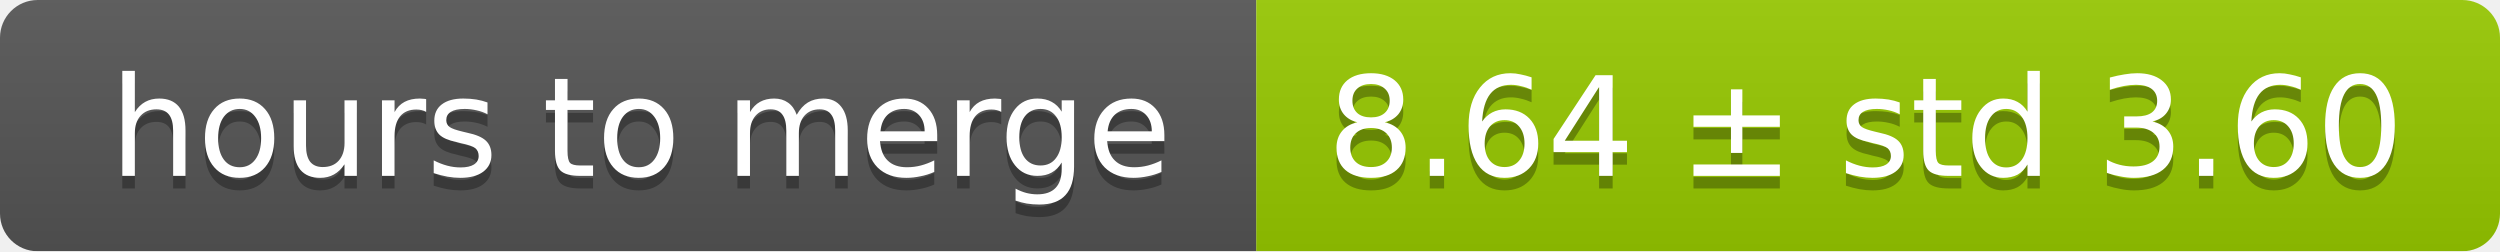
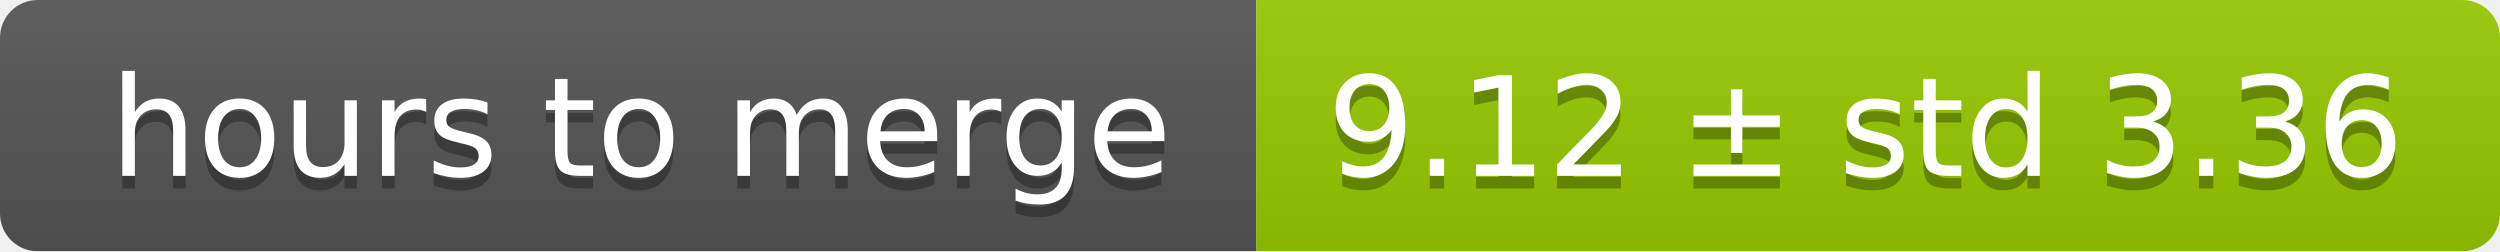
<svg xmlns="http://www.w3.org/2000/svg" width="199" height="20">
  <linearGradient id="smooth" x2="0" y2="100%">
    <stop offset="0" stop-color="#bbb" stop-opacity=".1" />
    <stop offset="1" stop-opacity=".1" />
  </linearGradient>
  <mask id="round">
    <rect width="199" height="20" rx="3" fill="#fff" />
  </mask>
  <g mask="url(#round)">
    <rect width="100" height="20" fill="#555" />
    <rect x="100" width="99" height="20" fill="#97ca00" />
    <rect width="199" height="20" fill="url(#smooth)" />
  </g>
  <g fill="#fff" text-anchor="middle" font-family="DejaVu Sans,Verdana,Geneva,sans-serif" font-size="11">
    <text x="51" y="15" fill="#010101" fill-opacity=".3">hours to merge</text>
    <text x="51" y="14">hours to merge</text>
-     <text x="148.5" y="15" fill="#010101" fill-opacity=".3">8.64 ± std 3.60</text>
-     <text x="148.5" y="14">8.64 ± std 3.60</text>
+     <text x="148.5" y="15" fill="#010101" fill-opacity=".3">9.12 ± std 3.36</text>
+     <text x="148.5" y="14">9.12 ± std 3.36</text>
  </g>
</svg>
